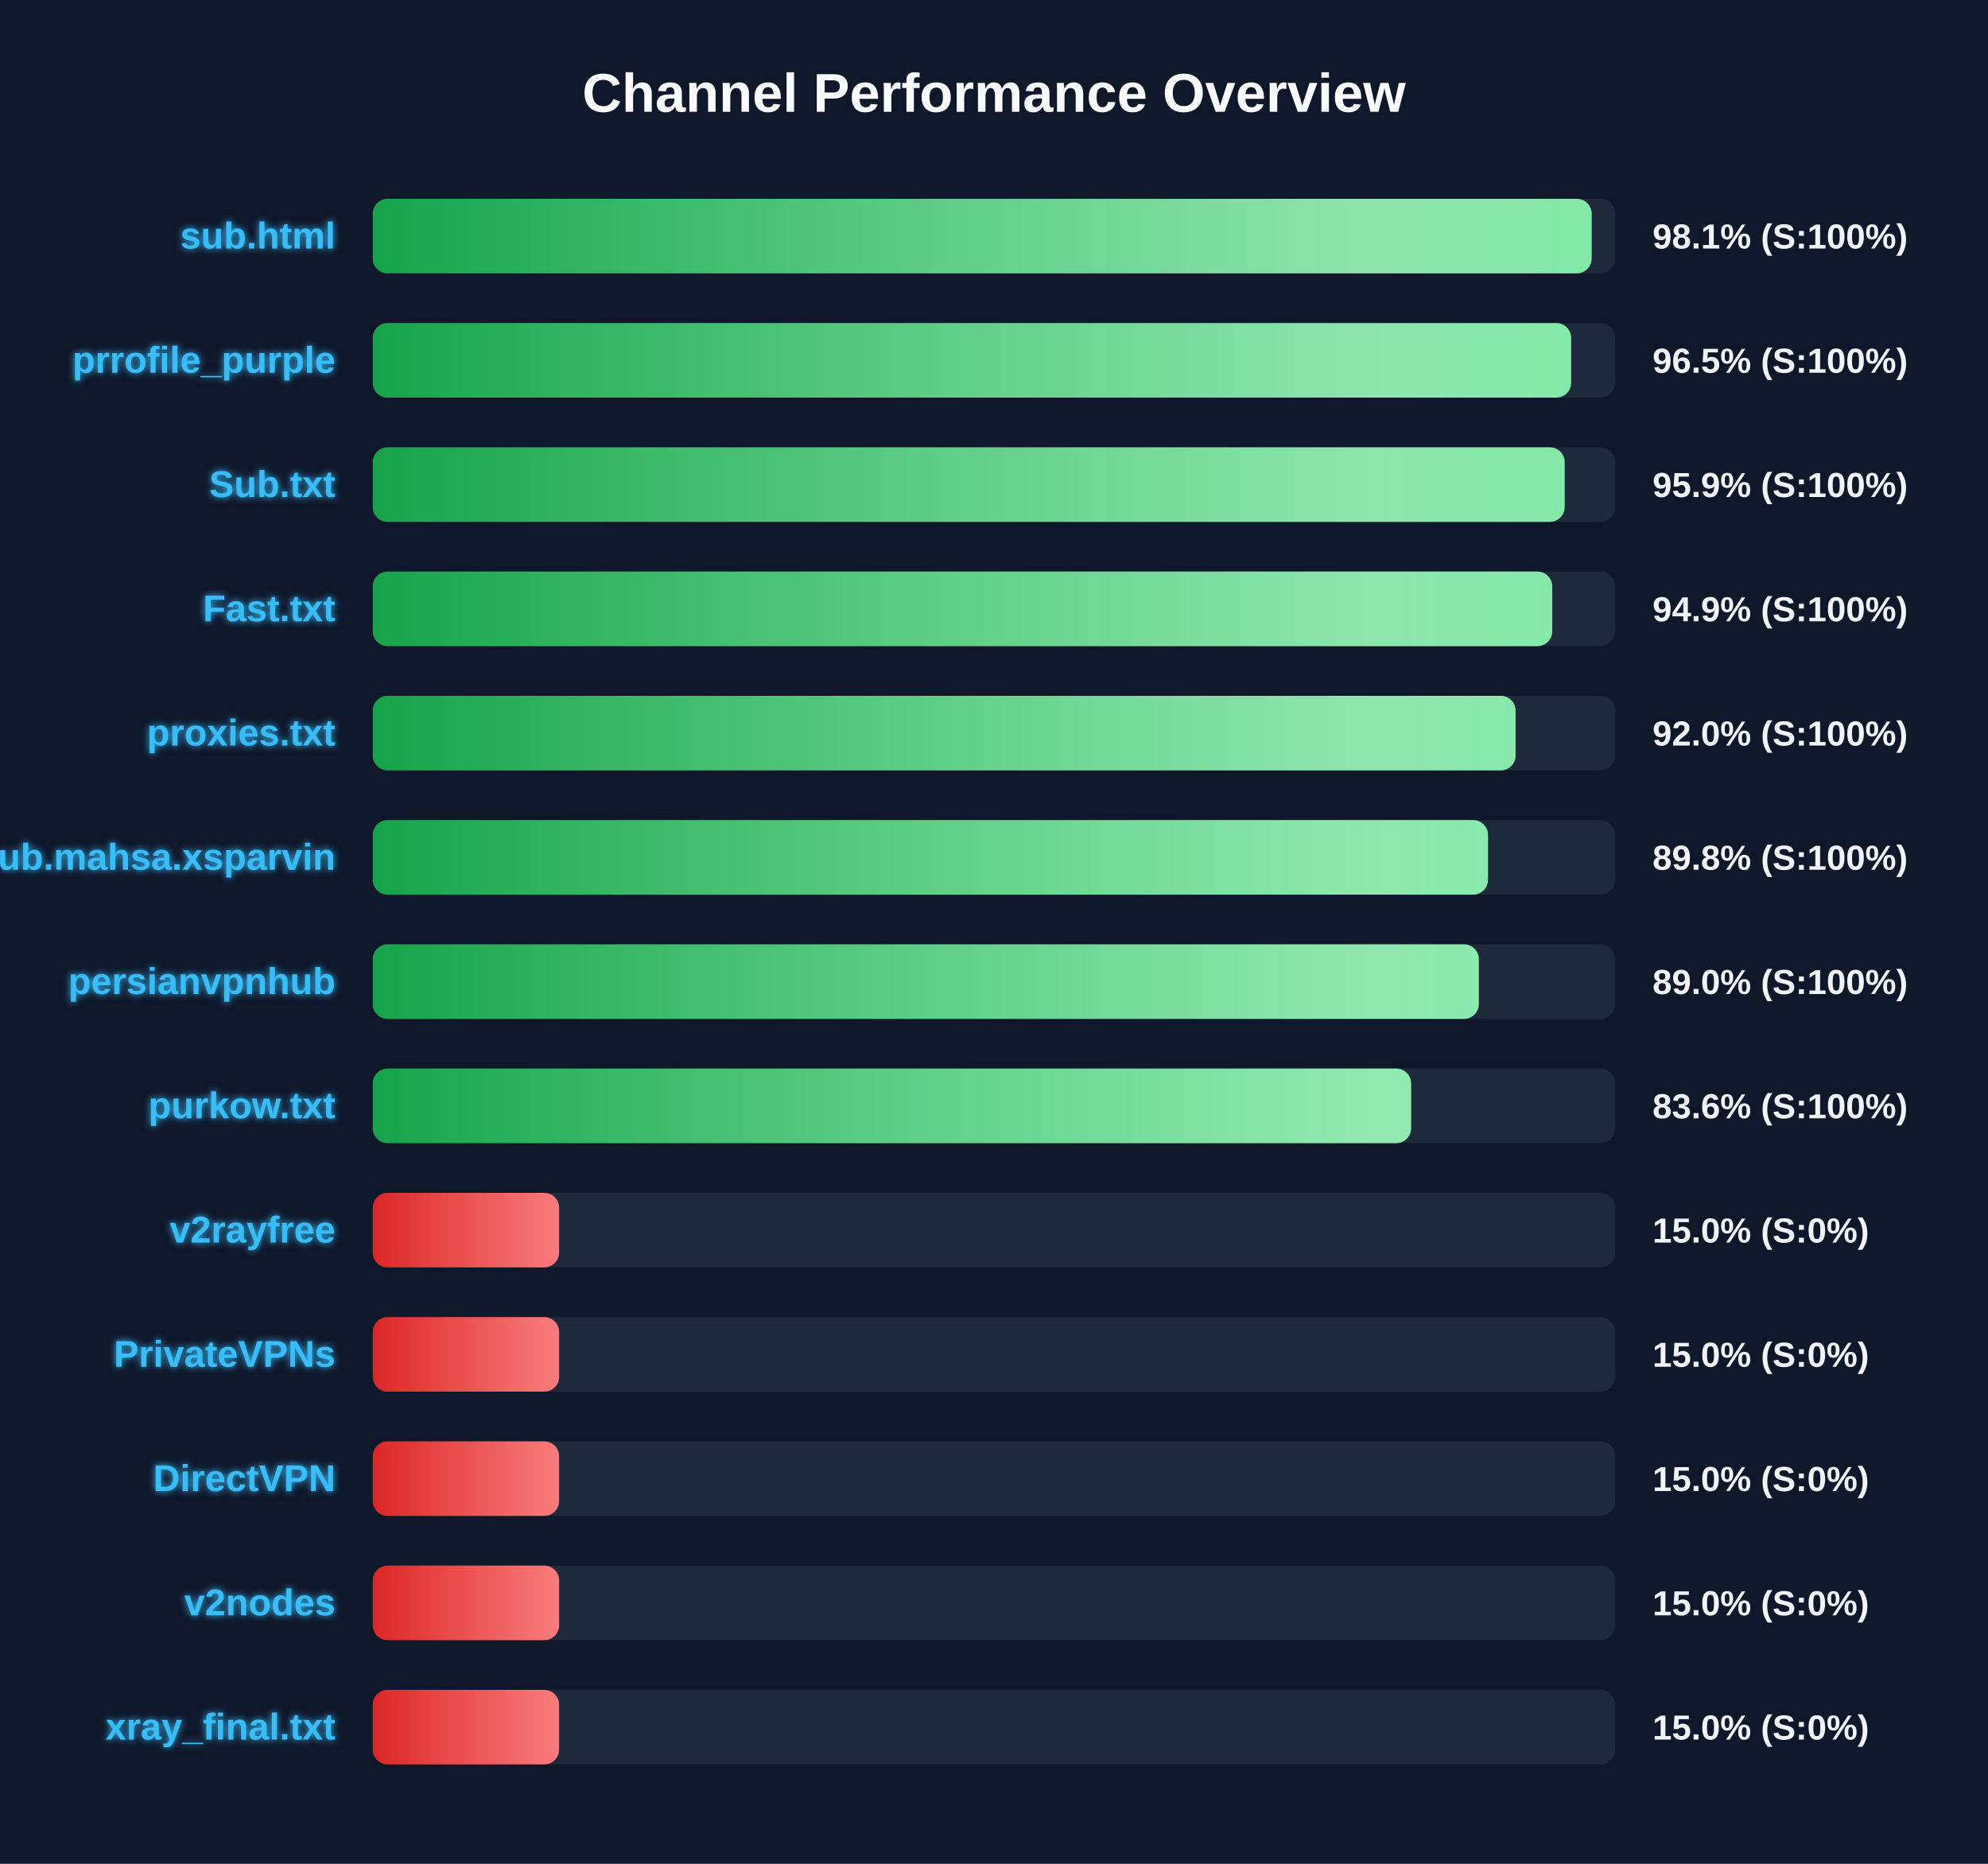
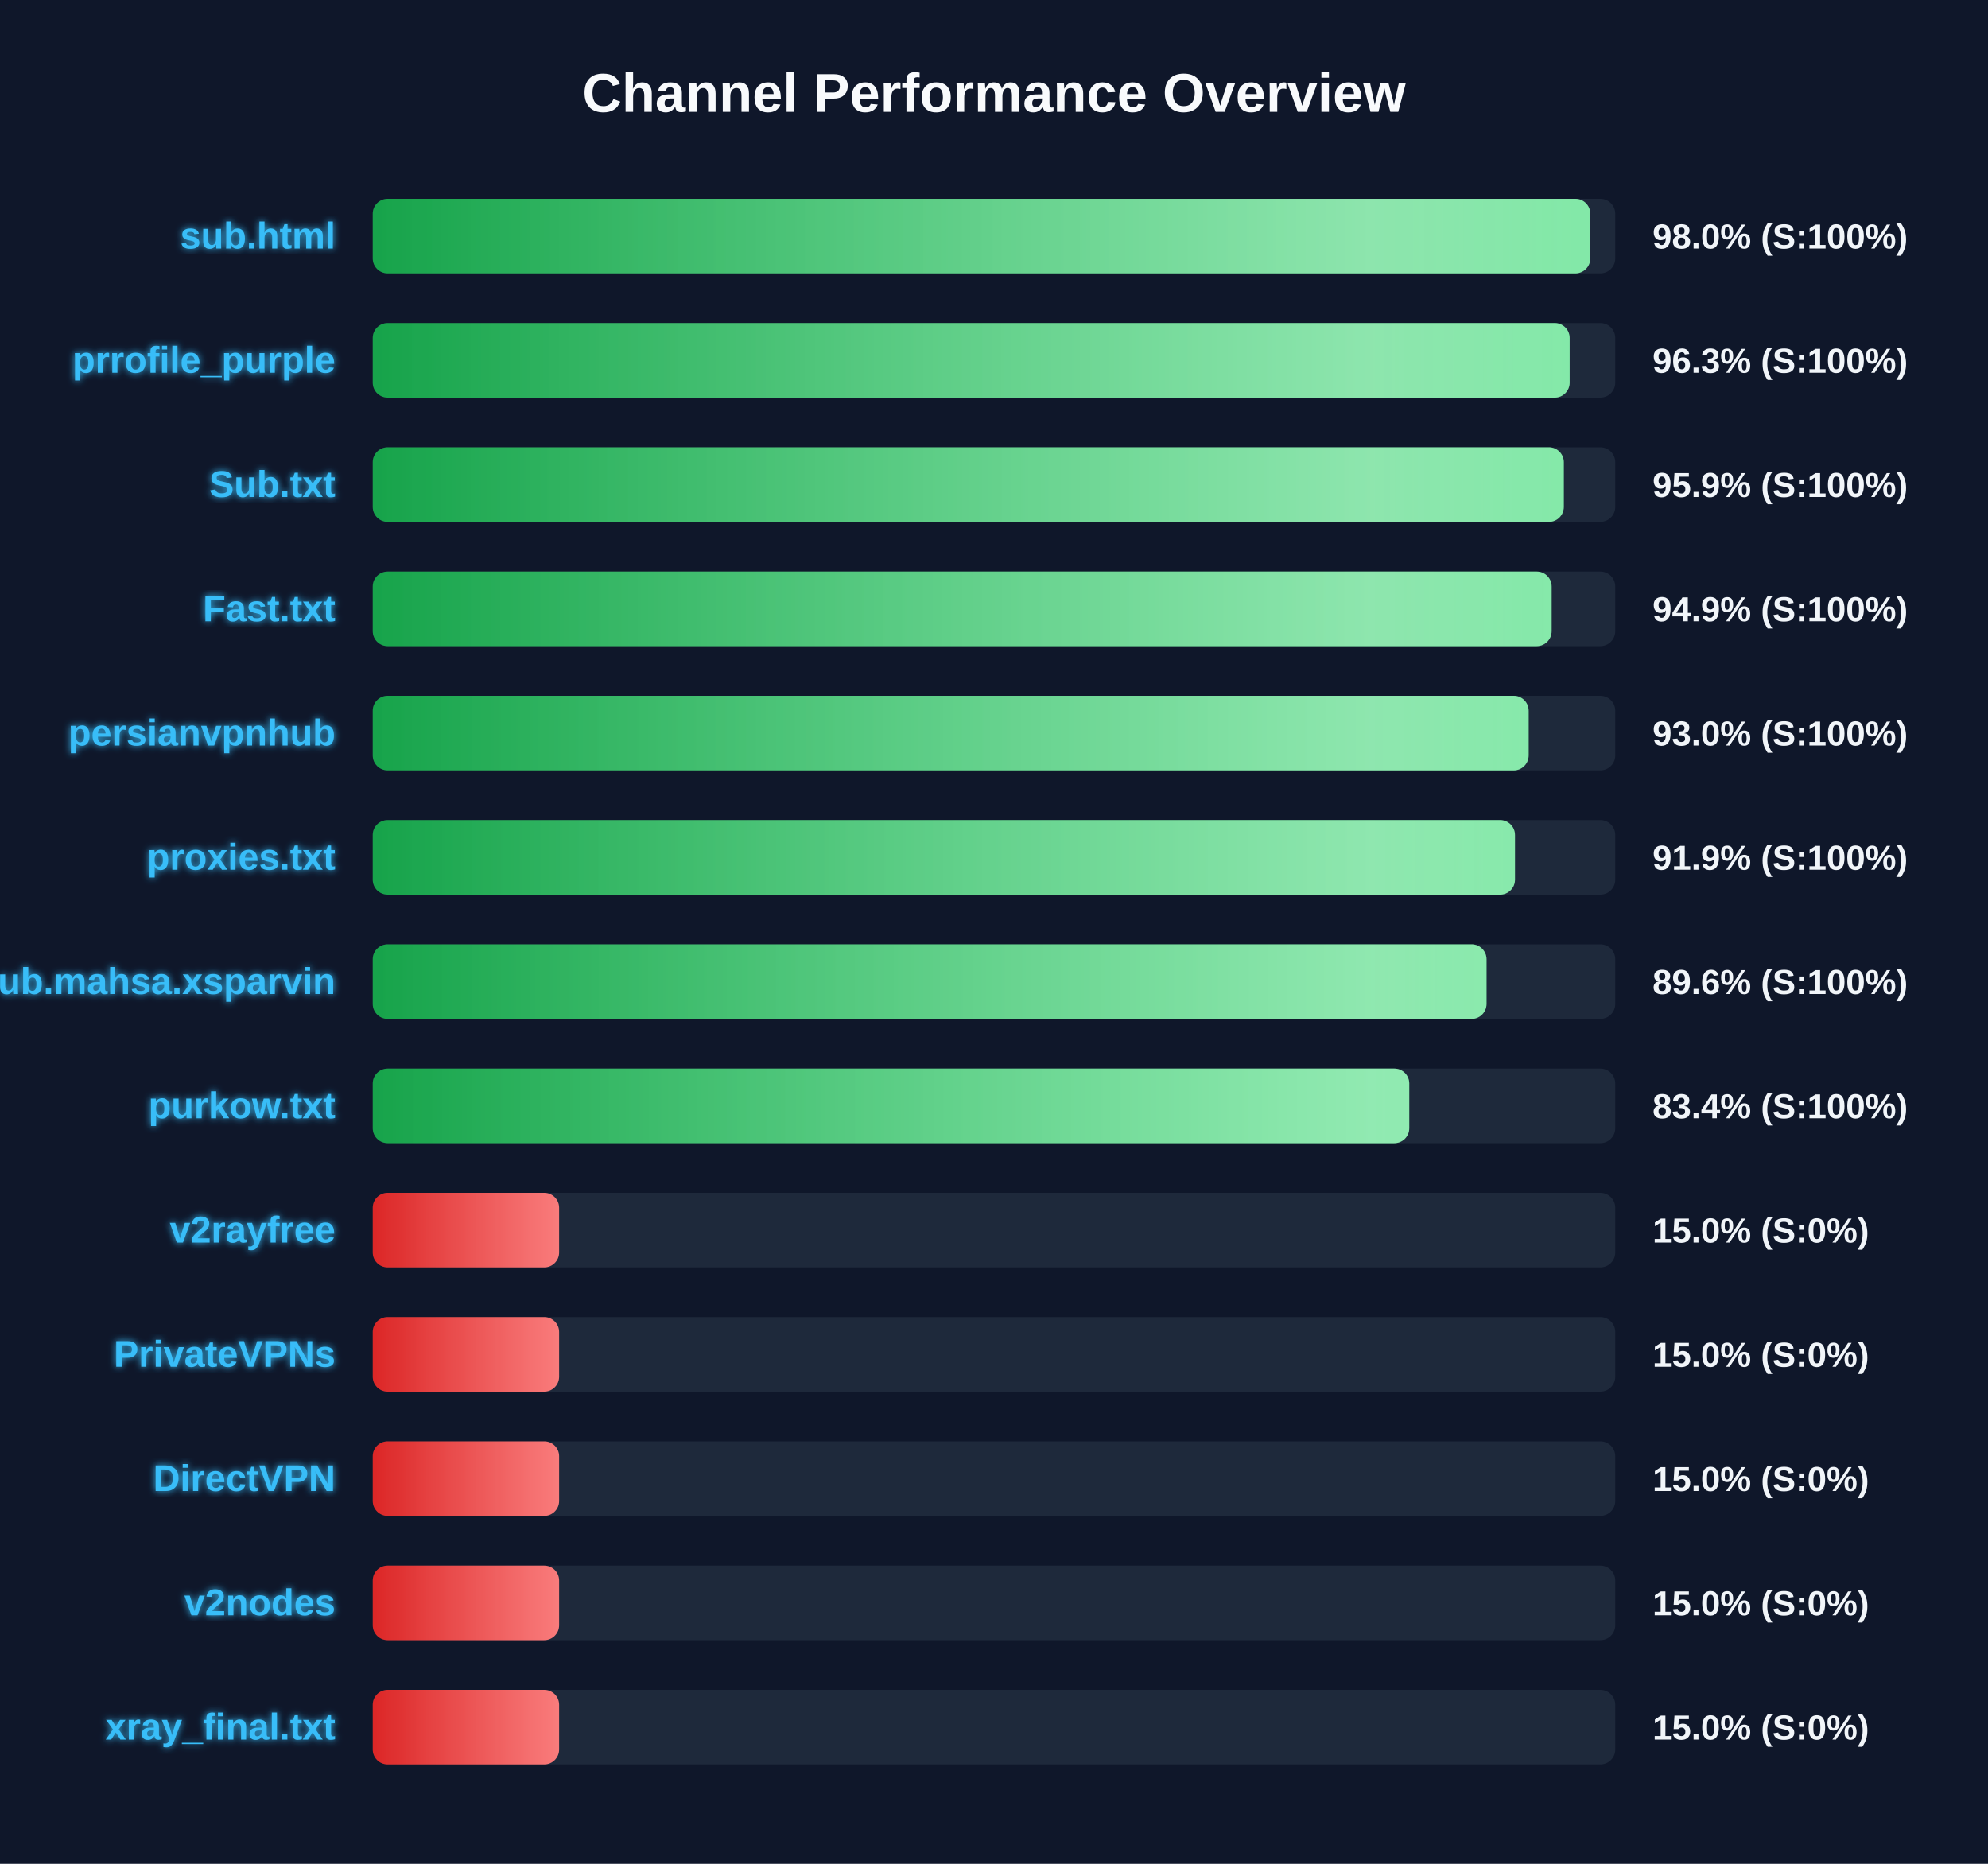
<svg xmlns="http://www.w3.org/2000/svg" width="800" height="750" version="1.1">
  <defs>
    <linearGradient id="grad-green" x1="0%" y1="0%" x2="100%" y2="0%">
      <stop offset="0%" stop-color="#16a34a" />
      <stop offset="100%" stop-color="#4ade80" />
    </linearGradient>
    <linearGradient id="grad-yellow" x1="0%" y1="0%" x2="100%" y2="0%">
      <stop offset="0%" stop-color="#ca8a04" />
      <stop offset="100%" stop-color="#fde047" />
    </linearGradient>
    <linearGradient id="grad-red" x1="0%" y1="0%" x2="100%" y2="0%">
      <stop offset="0%" stop-color="#dc2626" />
      <stop offset="100%" stop-color="#f87171" />
    </linearGradient>
    <linearGradient id="shimmer" x1="0%" y1="0%" x2="100%" y2="0%">
      <stop offset="0%" stop-color="rgba(255,255,255,0)" />
      <stop offset="50%" stop-color="rgba(255,255,255,0.4)" />
      <stop offset="100%" stop-color="rgba(255,255,255,0)" />
    </linearGradient>
    <filter id="glow" x="-20%" y="-20%" width="140%" height="140%">
      <feGaussianBlur stdDeviation="1.5" result="blur" />
      <feComposite in="SourceGraphic" in2="blur" operator="over" />
    </filter>
  </defs>
  <style>
        .bg-rect { fill: #0f172a; }
        .title { font: bold 22px 'Segoe UI', Arial, sans-serif; fill: #f8fafc; }
        .row { font: bold 15px 'Segoe UI', Arial, sans-serif; fill: #38bdf8; filter: url(#glow); }
        .score { font: bold 14px 'Segoe UI', Arial, sans-serif; fill: #f1f5f9; }
        @keyframes shimmer-anim {
            0% { transform: translateX(-100%); }
            100% { transform: translateX(200%); }
        }
        .shimmer-rect {
            animation: shimmer-anim 2.5s infinite linear;
        }
    </style>
  <rect width="100%" height="100%" class="bg-rect" />
  <text x="400" y="45" text-anchor="middle" class="title">Channel Performance Overview</text>
  <rect x="150" y="80" width="500" height="30" fill="#1e293b" rx="6" />
  <clipPath id="clip-0">
-     <rect x="150" y="80" width="490.5" height="30" rx="6" />
+     <rect x="150" y="80" width="489.95" height="30" rx="6" />
  </clipPath>
-   <rect x="150" y="80" width="490.5" height="30" fill="url(#grad-green)" rx="6" />
+   <rect x="150" y="80" width="489.95" height="30" fill="url(#grad-green)" rx="6" />
  <g clip-path="url(#clip-0)">
    <rect x="150" y="80" width="100%" height="30" fill="url(#shimmer)" class="shimmer-rect" />
  </g>
  <text x="135" y="100" text-anchor="end" class="row">sub.html</text>
-   <text x="665" y="100" text-anchor="start" class="score">98.1% (S:100%)</text>
+   <text x="665" y="100" text-anchor="start" class="score">98.0% (S:100%)</text>
  <rect x="150" y="130" width="500" height="30" fill="#1e293b" rx="6" />
  <clipPath id="clip-1">
-     <rect x="150" y="130" width="482.25" height="30" rx="6" />
+     <rect x="150" y="130" width="481.65" height="30" rx="6" />
  </clipPath>
-   <rect x="150" y="130" width="482.25" height="30" fill="url(#grad-green)" rx="6" />
+   <rect x="150" y="130" width="481.65" height="30" fill="url(#grad-green)" rx="6" />
  <g clip-path="url(#clip-1)">
    <rect x="150" y="130" width="100%" height="30" fill="url(#shimmer)" class="shimmer-rect" />
  </g>
  <text x="135" y="150" text-anchor="end" class="row">prrofile_purple</text>
-   <text x="665" y="150" text-anchor="start" class="score">96.5% (S:100%)</text>
+   <text x="665" y="150" text-anchor="start" class="score">96.3% (S:100%)</text>
  <rect x="150" y="180" width="500" height="30" fill="#1e293b" rx="6" />
  <clipPath id="clip-2">
-     <rect x="150" y="180" width="479.65" height="30" rx="6" />
+     <rect x="150" y="180" width="479.3" height="30" rx="6" />
  </clipPath>
-   <rect x="150" y="180" width="479.65" height="30" fill="url(#grad-green)" rx="6" />
+   <rect x="150" y="180" width="479.3" height="30" fill="url(#grad-green)" rx="6" />
  <g clip-path="url(#clip-2)">
    <rect x="150" y="180" width="100%" height="30" fill="url(#shimmer)" class="shimmer-rect" />
  </g>
  <text x="135" y="200" text-anchor="end" class="row">Sub.txt</text>
  <text x="665" y="200" text-anchor="start" class="score">95.9% (S:100%)</text>
  <rect x="150" y="230" width="500" height="30" fill="#1e293b" rx="6" />
  <clipPath id="clip-3">
-     <rect x="150" y="230" width="474.65" height="30" rx="6" />
+     <rect x="150" y="230" width="474.4" height="30" rx="6" />
  </clipPath>
-   <rect x="150" y="230" width="474.65" height="30" fill="url(#grad-green)" rx="6" />
+   <rect x="150" y="230" width="474.4" height="30" fill="url(#grad-green)" rx="6" />
  <g clip-path="url(#clip-3)">
    <rect x="150" y="230" width="100%" height="30" fill="url(#shimmer)" class="shimmer-rect" />
  </g>
  <text x="135" y="250" text-anchor="end" class="row">Fast.txt</text>
  <text x="665" y="250" text-anchor="start" class="score">94.9% (S:100%)</text>
  <rect x="150" y="280" width="500" height="30" fill="#1e293b" rx="6" />
  <clipPath id="clip-4">
-     <rect x="150" y="280" width="459.9" height="30" rx="6" />
+     <rect x="150" y="280" width="465.15" height="30" rx="6" />
  </clipPath>
-   <rect x="150" y="280" width="459.9" height="30" fill="url(#grad-green)" rx="6" />
+   <rect x="150" y="280" width="465.15" height="30" fill="url(#grad-green)" rx="6" />
  <g clip-path="url(#clip-4)">
    <rect x="150" y="280" width="100%" height="30" fill="url(#shimmer)" class="shimmer-rect" />
  </g>
-   <text x="135" y="300" text-anchor="end" class="row">proxies.txt</text>
-   <text x="665" y="300" text-anchor="start" class="score">92.0% (S:100%)</text>
+   <text x="135" y="300" text-anchor="end" class="row">persianvpnhub</text>
+   <text x="665" y="300" text-anchor="start" class="score">93.0% (S:100%)</text>
  <rect x="150" y="330" width="500" height="30" fill="#1e293b" rx="6" />
  <clipPath id="clip-5">
-     <rect x="150" y="330" width="448.8" height="30" rx="6" />
+     <rect x="150" y="330" width="459.65" height="30" rx="6" />
  </clipPath>
-   <rect x="150" y="330" width="448.8" height="30" fill="url(#grad-green)" rx="6" />
+   <rect x="150" y="330" width="459.65" height="30" fill="url(#grad-green)" rx="6" />
  <g clip-path="url(#clip-5)">
    <rect x="150" y="330" width="100%" height="30" fill="url(#shimmer)" class="shimmer-rect" />
  </g>
-   <text x="135" y="350" text-anchor="end" class="row">Sub.mahsa.xsparvin</text>
-   <text x="665" y="350" text-anchor="start" class="score">89.8% (S:100%)</text>
+   <text x="135" y="350" text-anchor="end" class="row">proxies.txt</text>
+   <text x="665" y="350" text-anchor="start" class="score">91.9% (S:100%)</text>
  <rect x="150" y="380" width="500" height="30" fill="#1e293b" rx="6" />
  <clipPath id="clip-6">
-     <rect x="150" y="380" width="445.1" height="30" rx="6" />
+     <rect x="150" y="380" width="448.2" height="30" rx="6" />
  </clipPath>
-   <rect x="150" y="380" width="445.1" height="30" fill="url(#grad-green)" rx="6" />
+   <rect x="150" y="380" width="448.2" height="30" fill="url(#grad-green)" rx="6" />
  <g clip-path="url(#clip-6)">
    <rect x="150" y="380" width="100%" height="30" fill="url(#shimmer)" class="shimmer-rect" />
  </g>
-   <text x="135" y="400" text-anchor="end" class="row">persianvpnhub</text>
-   <text x="665" y="400" text-anchor="start" class="score">89.0% (S:100%)</text>
+   <text x="135" y="400" text-anchor="end" class="row">Sub.mahsa.xsparvin</text>
+   <text x="665" y="400" text-anchor="start" class="score">89.6% (S:100%)</text>
  <rect x="150" y="430" width="500" height="30" fill="#1e293b" rx="6" />
  <clipPath id="clip-7">
-     <rect x="150" y="430" width="417.85" height="30" rx="6" />
+     <rect x="150" y="430" width="417.1" height="30" rx="6" />
  </clipPath>
-   <rect x="150" y="430" width="417.85" height="30" fill="url(#grad-green)" rx="6" />
+   <rect x="150" y="430" width="417.1" height="30" fill="url(#grad-green)" rx="6" />
  <g clip-path="url(#clip-7)">
    <rect x="150" y="430" width="100%" height="30" fill="url(#shimmer)" class="shimmer-rect" />
  </g>
  <text x="135" y="450" text-anchor="end" class="row">purkow.txt</text>
-   <text x="665" y="450" text-anchor="start" class="score">83.6% (S:100%)</text>
+   <text x="665" y="450" text-anchor="start" class="score">83.4% (S:100%)</text>
  <rect x="150" y="480" width="500" height="30" fill="#1e293b" rx="6" />
  <clipPath id="clip-8">
    <rect x="150" y="480" width="75.0" height="30" rx="6" />
  </clipPath>
  <rect x="150" y="480" width="75.0" height="30" fill="url(#grad-red)" rx="6" />
  <g clip-path="url(#clip-8)">
    <rect x="150" y="480" width="100%" height="30" fill="url(#shimmer)" class="shimmer-rect" />
  </g>
  <text x="135" y="500" text-anchor="end" class="row">v2rayfree</text>
  <text x="665" y="500" text-anchor="start" class="score">15.0% (S:0%)</text>
  <rect x="150" y="530" width="500" height="30" fill="#1e293b" rx="6" />
  <clipPath id="clip-9">
    <rect x="150" y="530" width="75.0" height="30" rx="6" />
  </clipPath>
  <rect x="150" y="530" width="75.0" height="30" fill="url(#grad-red)" rx="6" />
  <g clip-path="url(#clip-9)">
    <rect x="150" y="530" width="100%" height="30" fill="url(#shimmer)" class="shimmer-rect" />
  </g>
  <text x="135" y="550" text-anchor="end" class="row">PrivateVPNs</text>
  <text x="665" y="550" text-anchor="start" class="score">15.0% (S:0%)</text>
  <rect x="150" y="580" width="500" height="30" fill="#1e293b" rx="6" />
  <clipPath id="clip-10">
    <rect x="150" y="580" width="75.0" height="30" rx="6" />
  </clipPath>
  <rect x="150" y="580" width="75.0" height="30" fill="url(#grad-red)" rx="6" />
  <g clip-path="url(#clip-10)">
    <rect x="150" y="580" width="100%" height="30" fill="url(#shimmer)" class="shimmer-rect" />
  </g>
  <text x="135" y="600" text-anchor="end" class="row">DirectVPN</text>
  <text x="665" y="600" text-anchor="start" class="score">15.0% (S:0%)</text>
  <rect x="150" y="630" width="500" height="30" fill="#1e293b" rx="6" />
  <clipPath id="clip-11">
    <rect x="150" y="630" width="75.0" height="30" rx="6" />
  </clipPath>
  <rect x="150" y="630" width="75.0" height="30" fill="url(#grad-red)" rx="6" />
  <g clip-path="url(#clip-11)">
    <rect x="150" y="630" width="100%" height="30" fill="url(#shimmer)" class="shimmer-rect" />
  </g>
  <text x="135" y="650" text-anchor="end" class="row">v2nodes</text>
  <text x="665" y="650" text-anchor="start" class="score">15.0% (S:0%)</text>
  <rect x="150" y="680" width="500" height="30" fill="#1e293b" rx="6" />
  <clipPath id="clip-12">
    <rect x="150" y="680" width="75.0" height="30" rx="6" />
  </clipPath>
  <rect x="150" y="680" width="75.0" height="30" fill="url(#grad-red)" rx="6" />
  <g clip-path="url(#clip-12)">
    <rect x="150" y="680" width="100%" height="30" fill="url(#shimmer)" class="shimmer-rect" />
  </g>
  <text x="135" y="700" text-anchor="end" class="row">xray_final.txt</text>
  <text x="665" y="700" text-anchor="start" class="score">15.0% (S:0%)</text>
</svg>
